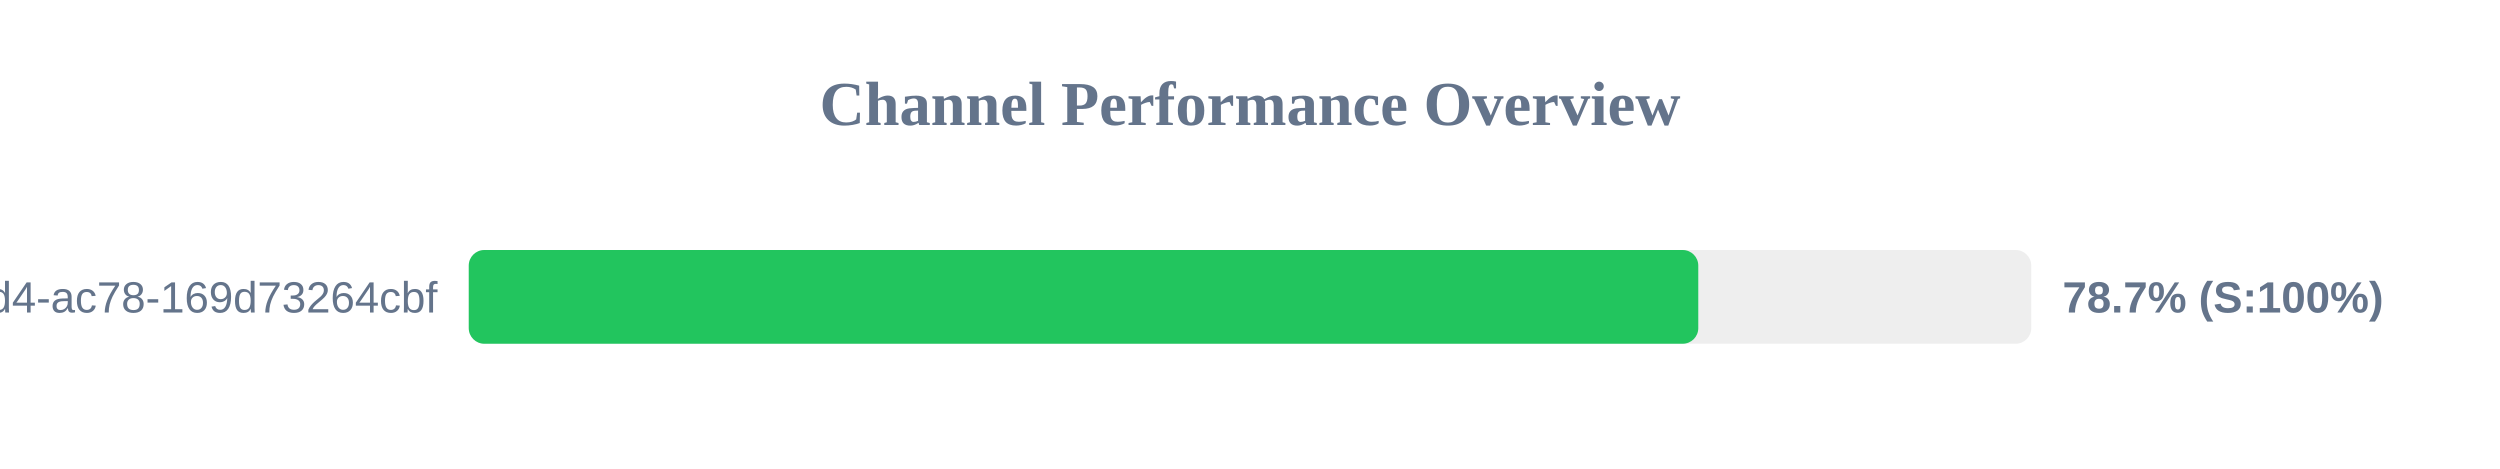
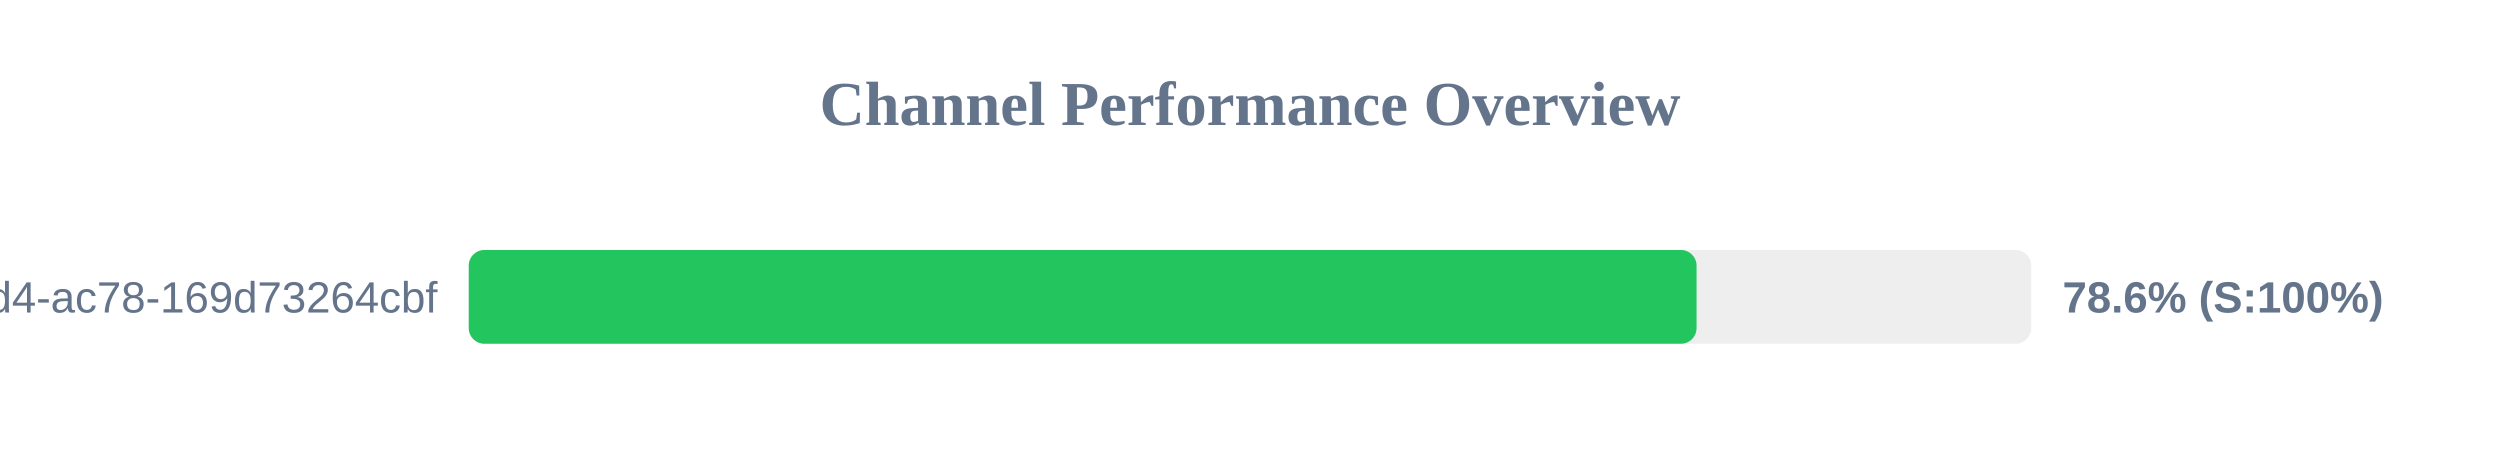
<svg xmlns="http://www.w3.org/2000/svg" width="800" height="150" version="1.1">
  <style>
        .row { font: 14px Arial; fill: #64748b; }
        .score { font: bold 14px Arial; fill: #64748b; }
    </style>
  <text x="400" y="40" text-anchor="middle" font-size="20px" font-weight="bold" fill="#64748b">Channel Performance Overview</text>
  <rect x="150" y="80" width="500" height="30" fill="#eee" rx="5" />
-   <rect x="150" y="80" width="393.45" height="30" fill="#22c55e" rx="5" />
+   <rect x="150" y="80" width="392.9" height="30" fill="#22c55e" rx="5" />
  <text x="140" y="100" text-anchor="end" class="row">?uuid=48c2c901-72e6-46d4-ac78-169d73264cbf</text>
-   <text x="660" y="100" text-anchor="start" class="score">78.7% (S:100%)</text>
+   <text x="660" y="100" text-anchor="start" class="score">78.6% (S:100%)</text>
</svg>
